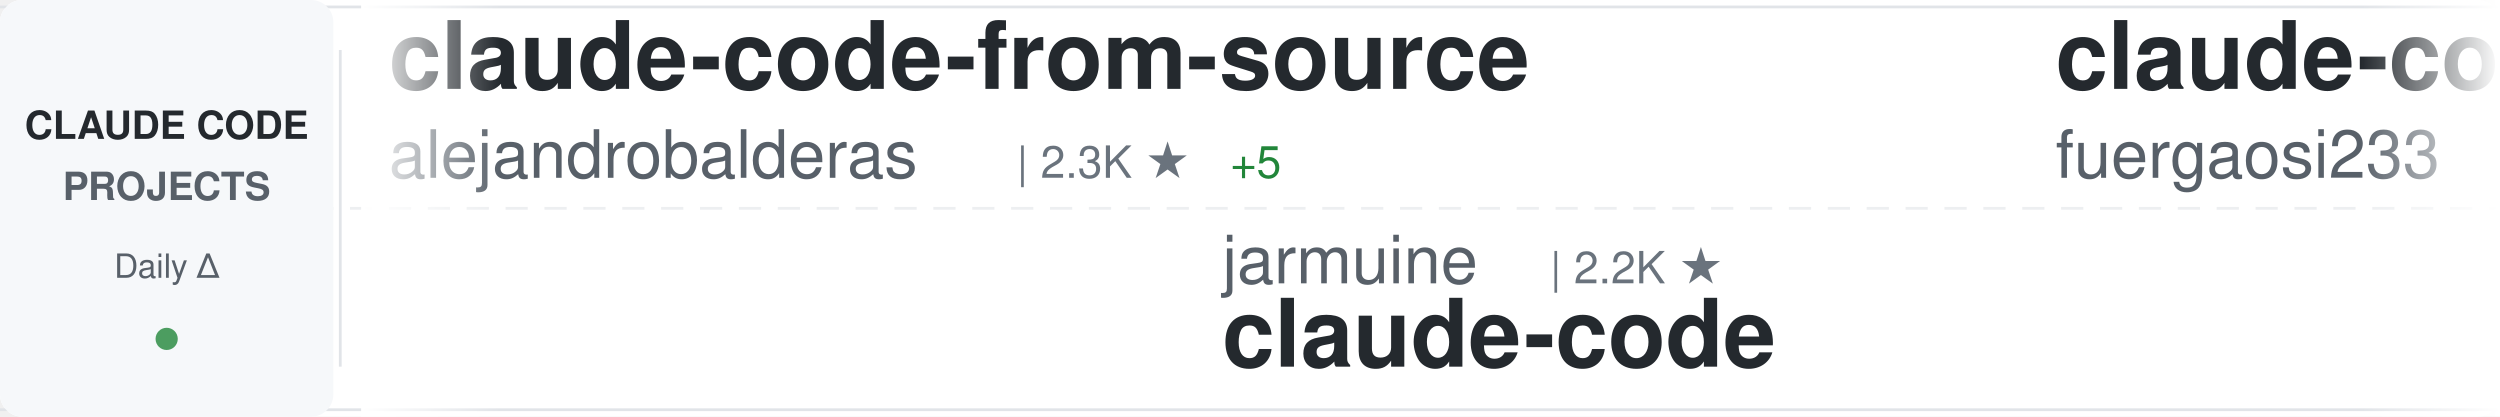
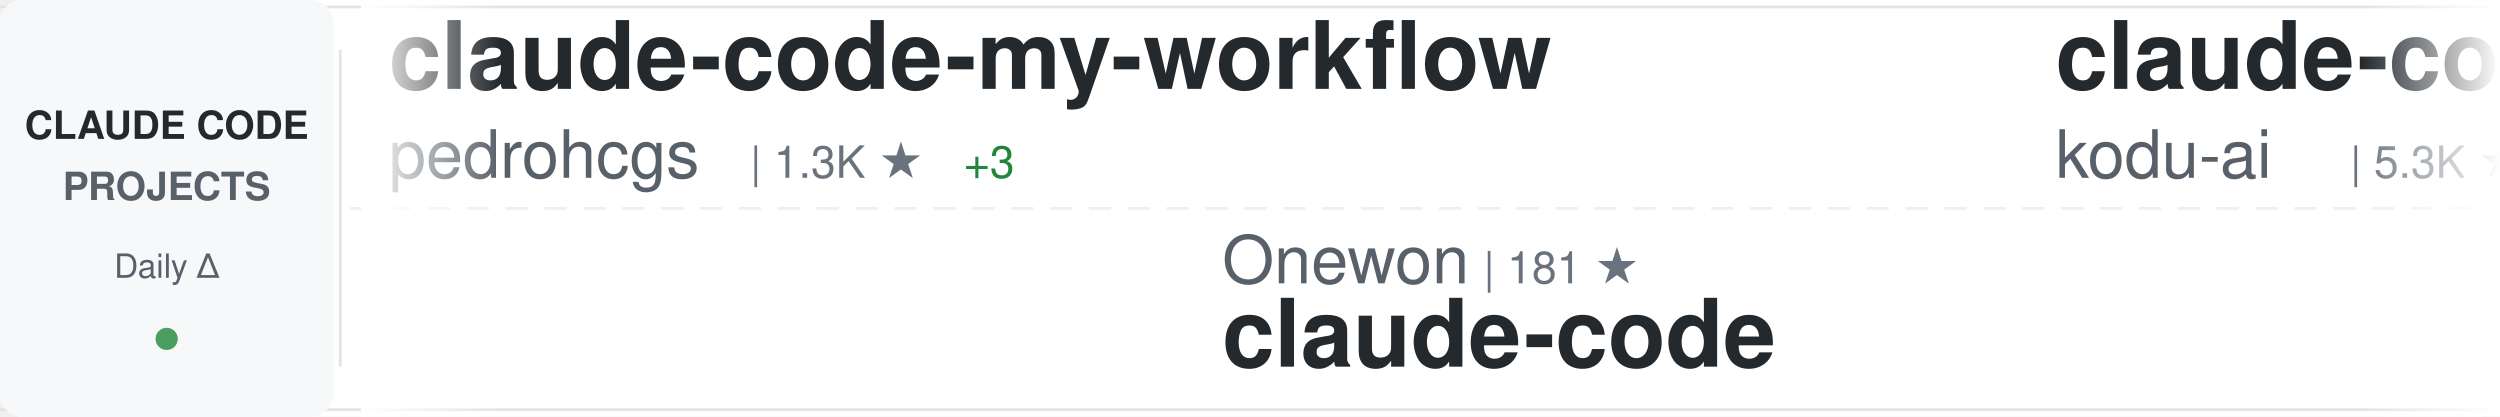
<svg xmlns="http://www.w3.org/2000/svg" width="900" height="150">
  <defs>
    <linearGradient id="awesomeLeftFade" x1="0%" y1="0%" x2="100%" y2="0%">
      <stop offset="0%" style="stop-color:#ffffff;stop-opacity:1" />
      <stop offset="100%" style="stop-color:#ffffff;stop-opacity:0" />
    </linearGradient>
    <linearGradient id="awesomeRightFade" x1="0%" y1="0%" x2="100%" y2="0%">
      <stop offset="0%" style="stop-color:#ffffff;stop-opacity:0" />
      <stop offset="100%" style="stop-color:#ffffff;stop-opacity:1" />
    </linearGradient>
  </defs>
  <rect width="900" height="150" fill="#ffffff" rx="8" />
  <rect x="0" y="2" width="900" height="1" fill="#e1e4e8" />
  <rect x="0" y="147" width="900" height="1" fill="#e1e4e8" />
  <line x1="0" y1="75" x2="900" y2="75" stroke="#e1e4e8" stroke-width="1" stroke-dasharray="8 6" opacity="0.6" />
  <rect x="0" y="0" width="120" height="150" fill="#f6f8fa" rx="8" />
  <text x="60" y="50" font-family="-apple-system, BlinkMacSystemFont, 'Segoe UI', Helvetica, Arial, sans-serif" font-size="14" font-weight="600" fill="#24292e" text-anchor="middle">CLAUDE CODE</text>
  <text x="60" y="72" font-family="-apple-system, BlinkMacSystemFont, 'Segoe UI', Helvetica, Arial, sans-serif" font-size="14" font-weight="600" fill="#586069" text-anchor="middle">PROJECTS</text>
  <text x="60" y="100" font-family="-apple-system, BlinkMacSystemFont, 'Segoe UI', Helvetica, Arial, sans-serif" font-size="12" font-weight="500" fill="#586069" text-anchor="middle">Daily Δ</text>
  <circle cx="60" cy="122" r="4" fill="#22863a" opacity="0.8" />
  <rect x="122" y="18" width="1" height="114" fill="#e1e4e8" />
  <clipPath id="awesomeTickerClip">
    <rect x="130" y="0" width="770" height="150" />
  </clipPath>
  <g clip-path="url(#awesomeTickerClip)">
    <g id="awesomeTickerItems">
      <animateTransform attributeName="transform" attributeType="XML" type="translate" from="0 0" to="-3000 0" dur="54s" repeatCount="indefinite" />
      <g transform="translate(0, 0)">
-         <text x="140" y="32" font-family="-apple-system, BlinkMacSystemFont, 'Segoe UI', Helvetica, Arial, sans-serif" font-size="34" font-weight="600" fill="#24292e">claude-code-from-source</text>
-         <text x="140" y="64" font-family="-apple-system, BlinkMacSystemFont, 'Segoe UI', Helvetica, Arial, sans-serif" font-size="24" font-weight="400" fill="#586069">alejandrobalderas</text>
-         <text x="366" y="64" font-family="-apple-system, BlinkMacSystemFont, 'Segoe UI', Helvetica, Arial, sans-serif" font-size="16" font-weight="500" fill="#6a737d">| 2.3K ★</text>
-         <text x="443" y="64" font-family="-apple-system, BlinkMacSystemFont, 'Segoe UI', Helvetica, Arial, sans-serif" font-size="16" font-weight="500" fill="#22863a"> +5</text>
+         <text x="140" y="32" font-family="-apple-system, BlinkMacSystemFont, 'Segoe UI', Helvetica, Arial, sans-serif" font-size="34" font-weight="600" fill="#24292e">claude-code-my-workflow</text>
+         <text x="140" y="64" font-family="-apple-system, BlinkMacSystemFont, 'Segoe UI', Helvetica, Arial, sans-serif" font-size="24" font-weight="400" fill="#586069">pedrohcgs</text>
+         <text x="270" y="64" font-family="-apple-system, BlinkMacSystemFont, 'Segoe UI', Helvetica, Arial, sans-serif" font-size="16" font-weight="500" fill="#6a737d">| 1.3K ★</text>
+         <text x="347" y="64" font-family="-apple-system, BlinkMacSystemFont, 'Segoe UI', Helvetica, Arial, sans-serif" font-size="16" font-weight="500" fill="#22863a"> +3</text>
      </g>
      <g transform="translate(300, 0)">
-         <text x="140" y="102" font-family="-apple-system, BlinkMacSystemFont, 'Segoe UI', Helvetica, Arial, sans-serif" font-size="24" font-weight="400" fill="#586069">jarmuine</text>
-         <text x="258" y="102" font-family="-apple-system, BlinkMacSystemFont, 'Segoe UI', Helvetica, Arial, sans-serif" font-size="16" font-weight="500" fill="#6a737d">| 2.2K ★</text>
+         <text x="140" y="102" font-family="-apple-system, BlinkMacSystemFont, 'Segoe UI', Helvetica, Arial, sans-serif" font-size="24" font-weight="400" fill="#586069">Onewon</text>
+         <text x="234" y="102" font-family="-apple-system, BlinkMacSystemFont, 'Segoe UI', Helvetica, Arial, sans-serif" font-size="16" font-weight="500" fill="#6a737d">| 181 ★</text>
        <text x="140" y="132" font-family="-apple-system, BlinkMacSystemFont, 'Segoe UI', Helvetica, Arial, sans-serif" font-size="34" font-weight="600" fill="#24292e">claude-code</text>
      </g>
      <g transform="translate(600, 0)">
-         <text x="140" y="32" font-family="-apple-system, BlinkMacSystemFont, 'Segoe UI', Helvetica, Arial, sans-serif" font-size="34" font-weight="600" fill="#24292e">claude-code-proxy</text>
-         <text x="140" y="64" font-family="-apple-system, BlinkMacSystemFont, 'Segoe UI', Helvetica, Arial, sans-serif" font-size="24" font-weight="400" fill="#586069">fuergaosi233</text>
-         <text x="306" y="64" font-family="-apple-system, BlinkMacSystemFont, 'Segoe UI', Helvetica, Arial, sans-serif" font-size="16" font-weight="500" fill="#6a737d">| 2.7K ★</text>
-         <text x="383" y="64" font-family="-apple-system, BlinkMacSystemFont, 'Segoe UI', Helvetica, Arial, sans-serif" font-size="16" font-weight="500" fill="#22863a"> +3</text>
+         <text x="140" y="32" font-family="-apple-system, BlinkMacSystemFont, 'Segoe UI', Helvetica, Arial, sans-serif" font-size="34" font-weight="600" fill="#24292e">claude-coder</text>
+         <text x="140" y="64" font-family="-apple-system, BlinkMacSystemFont, 'Segoe UI', Helvetica, Arial, sans-serif" font-size="24" font-weight="400" fill="#586069">kodu-ai</text>
+         <text x="246" y="64" font-family="-apple-system, BlinkMacSystemFont, 'Segoe UI', Helvetica, Arial, sans-serif" font-size="16" font-weight="500" fill="#6a737d">| 5.3K ★</text>
      </g>
      <g transform="translate(900, 0)">
-         <text x="140" y="102" font-family="-apple-system, BlinkMacSystemFont, 'Segoe UI', Helvetica, Arial, sans-serif" font-size="24" font-weight="400" fill="#586069">freestylefly</text>
-         <text x="306" y="102" font-family="-apple-system, BlinkMacSystemFont, 'Segoe UI', Helvetica, Arial, sans-serif" font-size="16" font-weight="500" fill="#6a737d">| 127 ★</text>
+         <text x="140" y="102" font-family="-apple-system, BlinkMacSystemFont, 'Segoe UI', Helvetica, Arial, sans-serif" font-size="24" font-weight="400" fill="#586069">ChrisWiles</text>
+         <text x="282" y="102" font-family="-apple-system, BlinkMacSystemFont, 'Segoe UI', Helvetica, Arial, sans-serif" font-size="16" font-weight="500" fill="#6a737d">| 6.0K ★</text>
+         <text x="359" y="102" font-family="-apple-system, BlinkMacSystemFont, 'Segoe UI', Helvetica, Arial, sans-serif" font-size="16" font-weight="500" fill="#22863a"> +3</text>
+         <text x="140" y="132" font-family="-apple-system, BlinkMacSystemFont, 'Segoe UI', Helvetica, Arial, sans-serif" font-size="34" font-weight="600" fill="#24292e">claude-code-showcase</text>
+       </g>
+       <g transform="translate(1200, 0)">
+         <text x="140" y="32" font-family="-apple-system, BlinkMacSystemFont, 'Segoe UI', Helvetica, Arial, sans-serif" font-size="34" font-weight="600" fill="#24292e">oh-my-claudecode</text>
+         <text x="140" y="64" font-family="-apple-system, BlinkMacSystemFont, 'Segoe UI', Helvetica, Arial, sans-serif" font-size="24" font-weight="400" fill="#586069">Yeachan-Heo</text>
+         <text x="294" y="64" font-family="-apple-system, BlinkMacSystemFont, 'Segoe UI', Helvetica, Arial, sans-serif" font-size="16" font-weight="500" fill="#6a737d">| 37.0K ★</text>
+         <text x="380" y="64" font-family="-apple-system, BlinkMacSystemFont, 'Segoe UI', Helvetica, Arial, sans-serif" font-size="16" font-weight="500" fill="#22863a"> +68</text>
+       </g>
+       <g transform="translate(1500, 0)">
+         <text x="140" y="102" font-family="-apple-system, BlinkMacSystemFont, 'Segoe UI', Helvetica, Arial, sans-serif" font-size="24" font-weight="400" fill="#586069">isboyjc</text>
+         <text x="246" y="102" font-family="-apple-system, BlinkMacSystemFont, 'Segoe UI', Helvetica, Arial, sans-serif" font-size="16" font-weight="500" fill="#6a737d">| 159 ★</text>
        <text x="140" y="132" font-family="-apple-system, BlinkMacSystemFont, 'Segoe UI', Helvetica, Arial, sans-serif" font-size="34" font-weight="600" fill="#24292e">claude-code</text>
      </g>
-       <g transform="translate(1200, 0)">
-         <text x="140" y="32" font-family="-apple-system, BlinkMacSystemFont, 'Segoe UI', Helvetica, Arial, sans-serif" font-size="34" font-weight="600" fill="#24292e">claude-code</text>
-         <text x="140" y="64" font-family="-apple-system, BlinkMacSystemFont, 'Segoe UI', Helvetica, Arial, sans-serif" font-size="24" font-weight="400" fill="#586069">Onewon</text>
-         <text x="234" y="64" font-family="-apple-system, BlinkMacSystemFont, 'Segoe UI', Helvetica, Arial, sans-serif" font-size="16" font-weight="500" fill="#6a737d">| 181 ★</text>
-       </g>
-       <g transform="translate(1500, 0)">
-         <text x="140" y="102" font-family="-apple-system, BlinkMacSystemFont, 'Segoe UI', Helvetica, Arial, sans-serif" font-size="24" font-weight="400" fill="#586069">catlog22</text>
-         <text x="258" y="102" font-family="-apple-system, BlinkMacSystemFont, 'Segoe UI', Helvetica, Arial, sans-serif" font-size="16" font-weight="500" fill="#6a737d">| 2.1K ★</text>
-         <text x="335" y="102" font-family="-apple-system, BlinkMacSystemFont, 'Segoe UI', Helvetica, Arial, sans-serif" font-size="16" font-weight="500" fill="#22863a"> +2</text>
-         <text x="140" y="132" font-family="-apple-system, BlinkMacSystemFont, 'Segoe UI', Helvetica, Arial, sans-serif" font-size="34" font-weight="600" fill="#24292e">Claude-Code-Workflow</text>
-       </g>
      <g transform="translate(1800, 0)">
-         <text x="140" y="32" font-family="-apple-system, BlinkMacSystemFont, 'Segoe UI', Helvetica, Arial, sans-serif" font-size="34" font-weight="600" fill="#24292e">ClaudeCode</text>
-         <text x="140" y="64" font-family="-apple-system, BlinkMacSystemFont, 'Segoe UI', Helvetica, Arial, sans-serif" font-size="24" font-weight="400" fill="#586069">guanshan</text>
-         <text x="258" y="64" font-family="-apple-system, BlinkMacSystemFont, 'Segoe UI', Helvetica, Arial, sans-serif" font-size="16" font-weight="500" fill="#6a737d">| 60 ★</text>
+         <text x="140" y="32" font-family="-apple-system, BlinkMacSystemFont, 'Segoe UI', Helvetica, Arial, sans-serif" font-size="34" font-weight="600" fill="#24292e">Claude-Code</text>
+         <text x="140" y="64" font-family="-apple-system, BlinkMacSystemFont, 'Segoe UI', Helvetica, Arial, sans-serif" font-size="24" font-weight="400" fill="#586069">pengchengneo</text>
+         <text x="306" y="64" font-family="-apple-system, BlinkMacSystemFont, 'Segoe UI', Helvetica, Arial, sans-serif" font-size="16" font-weight="500" fill="#6a737d">| 1.6K ★</text>
+         <text x="383" y="64" font-family="-apple-system, BlinkMacSystemFont, 'Segoe UI', Helvetica, Arial, sans-serif" font-size="16" font-weight="500" fill="#22863a"> +5</text>
      </g>
      <g transform="translate(2100, 0)">
-         <text x="140" y="102" font-family="-apple-system, BlinkMacSystemFont, 'Segoe UI', Helvetica, Arial, sans-serif" font-size="24" font-weight="400" fill="#586069">luongnv89</text>
-         <text x="270" y="102" font-family="-apple-system, BlinkMacSystemFont, 'Segoe UI', Helvetica, Arial, sans-serif" font-size="16" font-weight="500" fill="#6a737d">| 38.2K ★</text>
-         <text x="356" y="102" font-family="-apple-system, BlinkMacSystemFont, 'Segoe UI', Helvetica, Arial, sans-serif" font-size="16" font-weight="500" fill="#22863a"> +100</text>
-         <text x="140" y="132" font-family="-apple-system, BlinkMacSystemFont, 'Segoe UI', Helvetica, Arial, sans-serif" font-size="34" font-weight="600" fill="#24292e">claude-howto</text>
+         <text x="140" y="102" font-family="-apple-system, BlinkMacSystemFont, 'Segoe UI', Helvetica, Arial, sans-serif" font-size="24" font-weight="400" fill="#586069">repowise-dev</text>
+         <text x="306" y="102" font-family="-apple-system, BlinkMacSystemFont, 'Segoe UI', Helvetica, Arial, sans-serif" font-size="16" font-weight="500" fill="#6a737d">| 1.1K ★</text>
+         <text x="383" y="102" font-family="-apple-system, BlinkMacSystemFont, 'Segoe UI', Helvetica, Arial, sans-serif" font-size="16" font-weight="500" fill="#22863a"> +2</text>
+         <text x="140" y="132" font-family="-apple-system, BlinkMacSystemFont, 'Segoe UI', Helvetica, Arial, sans-serif" font-size="34" font-weight="600" fill="#24292e">claude-code-prompts</text>
      </g>
      <g transform="translate(2400, 0)">
-         <text x="140" y="32" font-family="-apple-system, BlinkMacSystemFont, 'Segoe UI', Helvetica, Arial, sans-serif" font-size="34" font-weight="600" fill="#24292e">awesome-claude-code-tool...</text>
-         <text x="140" y="64" font-family="-apple-system, BlinkMacSystemFont, 'Segoe UI', Helvetica, Arial, sans-serif" font-size="24" font-weight="400" fill="#586069">rohitg00</text>
-         <text x="258" y="64" font-family="-apple-system, BlinkMacSystemFont, 'Segoe UI', Helvetica, Arial, sans-serif" font-size="16" font-weight="500" fill="#6a737d">| 2.2K ★</text>
-         <text x="335" y="64" font-family="-apple-system, BlinkMacSystemFont, 'Segoe UI', Helvetica, Arial, sans-serif" font-size="16" font-weight="500" fill="#22863a"> +4</text>
+         <text x="140" y="32" font-family="-apple-system, BlinkMacSystemFont, 'Segoe UI', Helvetica, Arial, sans-serif" font-size="34" font-weight="600" fill="#24292e">claude-code-hub</text>
+         <text x="140" y="64" font-family="-apple-system, BlinkMacSystemFont, 'Segoe UI', Helvetica, Arial, sans-serif" font-size="24" font-weight="400" fill="#586069">ding113</text>
+         <text x="246" y="64" font-family="-apple-system, BlinkMacSystemFont, 'Segoe UI', Helvetica, Arial, sans-serif" font-size="16" font-weight="500" fill="#6a737d">| 3.2K ★</text>
+         <text x="323" y="64" font-family="-apple-system, BlinkMacSystemFont, 'Segoe UI', Helvetica, Arial, sans-serif" font-size="16" font-weight="500" fill="#22863a"> +9</text>
      </g>
      <g transform="translate(2700, 0)">
-         <text x="140" y="102" font-family="-apple-system, BlinkMacSystemFont, 'Segoe UI', Helvetica, Arial, sans-serif" font-size="24" font-weight="400" fill="#586069">sugyan</text>
-         <text x="234" y="102" font-family="-apple-system, BlinkMacSystemFont, 'Segoe UI', Helvetica, Arial, sans-serif" font-size="16" font-weight="500" fill="#6a737d">| 1.1K ★</text>
-         <text x="311" y="102" font-family="-apple-system, BlinkMacSystemFont, 'Segoe UI', Helvetica, Arial, sans-serif" font-size="16" font-weight="500" fill="#22863a"> +1</text>
-         <text x="140" y="132" font-family="-apple-system, BlinkMacSystemFont, 'Segoe UI', Helvetica, Arial, sans-serif" font-size="34" font-weight="600" fill="#24292e">claude-code-webui</text>
+         <text x="140" y="102" font-family="-apple-system, BlinkMacSystemFont, 'Segoe UI', Helvetica, Arial, sans-serif" font-size="24" font-weight="400" fill="#586069">nicedreamzapp</text>
+         <text x="318" y="102" font-family="-apple-system, BlinkMacSystemFont, 'Segoe UI', Helvetica, Arial, sans-serif" font-size="16" font-weight="500" fill="#6a737d">| 2.8K ★</text>
+         <text x="395" y="102" font-family="-apple-system, BlinkMacSystemFont, 'Segoe UI', Helvetica, Arial, sans-serif" font-size="16" font-weight="500" fill="#22863a"> +12</text>
+         <text x="140" y="132" font-family="-apple-system, BlinkMacSystemFont, 'Segoe UI', Helvetica, Arial, sans-serif" font-size="34" font-weight="600" fill="#24292e">claude-code-local</text>
      </g>
      <g transform="translate(3000, 0)">
-         <text x="140" y="32" font-family="-apple-system, BlinkMacSystemFont, 'Segoe UI', Helvetica, Arial, sans-serif" font-size="34" font-weight="600" fill="#24292e">claude-code-from-source</text>
-         <text x="140" y="64" font-family="-apple-system, BlinkMacSystemFont, 'Segoe UI', Helvetica, Arial, sans-serif" font-size="24" font-weight="400" fill="#586069">alejandrobalderas</text>
-         <text x="366" y="64" font-family="-apple-system, BlinkMacSystemFont, 'Segoe UI', Helvetica, Arial, sans-serif" font-size="16" font-weight="500" fill="#6a737d">| 2.3K ★</text>
-         <text x="443" y="64" font-family="-apple-system, BlinkMacSystemFont, 'Segoe UI', Helvetica, Arial, sans-serif" font-size="16" font-weight="500" fill="#22863a"> +5</text>
+         <text x="140" y="32" font-family="-apple-system, BlinkMacSystemFont, 'Segoe UI', Helvetica, Arial, sans-serif" font-size="34" font-weight="600" fill="#24292e">claude-code-my-workflow</text>
+         <text x="140" y="64" font-family="-apple-system, BlinkMacSystemFont, 'Segoe UI', Helvetica, Arial, sans-serif" font-size="24" font-weight="400" fill="#586069">pedrohcgs</text>
+         <text x="270" y="64" font-family="-apple-system, BlinkMacSystemFont, 'Segoe UI', Helvetica, Arial, sans-serif" font-size="16" font-weight="500" fill="#6a737d">| 1.3K ★</text>
+         <text x="347" y="64" font-family="-apple-system, BlinkMacSystemFont, 'Segoe UI', Helvetica, Arial, sans-serif" font-size="16" font-weight="500" fill="#22863a"> +3</text>
      </g>
      <g transform="translate(3300, 0)">
-         <text x="140" y="102" font-family="-apple-system, BlinkMacSystemFont, 'Segoe UI', Helvetica, Arial, sans-serif" font-size="24" font-weight="400" fill="#586069">jarmuine</text>
-         <text x="258" y="102" font-family="-apple-system, BlinkMacSystemFont, 'Segoe UI', Helvetica, Arial, sans-serif" font-size="16" font-weight="500" fill="#6a737d">| 2.2K ★</text>
+         <text x="140" y="102" font-family="-apple-system, BlinkMacSystemFont, 'Segoe UI', Helvetica, Arial, sans-serif" font-size="24" font-weight="400" fill="#586069">Onewon</text>
+         <text x="234" y="102" font-family="-apple-system, BlinkMacSystemFont, 'Segoe UI', Helvetica, Arial, sans-serif" font-size="16" font-weight="500" fill="#6a737d">| 181 ★</text>
        <text x="140" y="132" font-family="-apple-system, BlinkMacSystemFont, 'Segoe UI', Helvetica, Arial, sans-serif" font-size="34" font-weight="600" fill="#24292e">claude-code</text>
      </g>
      <g transform="translate(3600, 0)">
-         <text x="140" y="32" font-family="-apple-system, BlinkMacSystemFont, 'Segoe UI', Helvetica, Arial, sans-serif" font-size="34" font-weight="600" fill="#24292e">claude-code-proxy</text>
-         <text x="140" y="64" font-family="-apple-system, BlinkMacSystemFont, 'Segoe UI', Helvetica, Arial, sans-serif" font-size="24" font-weight="400" fill="#586069">fuergaosi233</text>
-         <text x="306" y="64" font-family="-apple-system, BlinkMacSystemFont, 'Segoe UI', Helvetica, Arial, sans-serif" font-size="16" font-weight="500" fill="#6a737d">| 2.7K ★</text>
-         <text x="383" y="64" font-family="-apple-system, BlinkMacSystemFont, 'Segoe UI', Helvetica, Arial, sans-serif" font-size="16" font-weight="500" fill="#22863a"> +3</text>
+         <text x="140" y="32" font-family="-apple-system, BlinkMacSystemFont, 'Segoe UI', Helvetica, Arial, sans-serif" font-size="34" font-weight="600" fill="#24292e">claude-coder</text>
+         <text x="140" y="64" font-family="-apple-system, BlinkMacSystemFont, 'Segoe UI', Helvetica, Arial, sans-serif" font-size="24" font-weight="400" fill="#586069">kodu-ai</text>
+         <text x="246" y="64" font-family="-apple-system, BlinkMacSystemFont, 'Segoe UI', Helvetica, Arial, sans-serif" font-size="16" font-weight="500" fill="#6a737d">| 5.3K ★</text>
      </g>
      <g transform="translate(3900, 0)">
-         <text x="140" y="102" font-family="-apple-system, BlinkMacSystemFont, 'Segoe UI', Helvetica, Arial, sans-serif" font-size="24" font-weight="400" fill="#586069">freestylefly</text>
-         <text x="306" y="102" font-family="-apple-system, BlinkMacSystemFont, 'Segoe UI', Helvetica, Arial, sans-serif" font-size="16" font-weight="500" fill="#6a737d">| 127 ★</text>
-         <text x="140" y="132" font-family="-apple-system, BlinkMacSystemFont, 'Segoe UI', Helvetica, Arial, sans-serif" font-size="34" font-weight="600" fill="#24292e">claude-code</text>
+         <text x="140" y="102" font-family="-apple-system, BlinkMacSystemFont, 'Segoe UI', Helvetica, Arial, sans-serif" font-size="24" font-weight="400" fill="#586069">ChrisWiles</text>
+         <text x="282" y="102" font-family="-apple-system, BlinkMacSystemFont, 'Segoe UI', Helvetica, Arial, sans-serif" font-size="16" font-weight="500" fill="#6a737d">| 6.0K ★</text>
+         <text x="359" y="102" font-family="-apple-system, BlinkMacSystemFont, 'Segoe UI', Helvetica, Arial, sans-serif" font-size="16" font-weight="500" fill="#22863a"> +3</text>
+         <text x="140" y="132" font-family="-apple-system, BlinkMacSystemFont, 'Segoe UI', Helvetica, Arial, sans-serif" font-size="34" font-weight="600" fill="#24292e">claude-code-showcase</text>
      </g>
    </g>
  </g>
  <rect x="130" y="0" width="50" height="150" fill="url(#awesomeLeftFade)" />
  <rect x="850" y="0" width="50" height="150" fill="url(#awesomeRightFade)" />
</svg>
